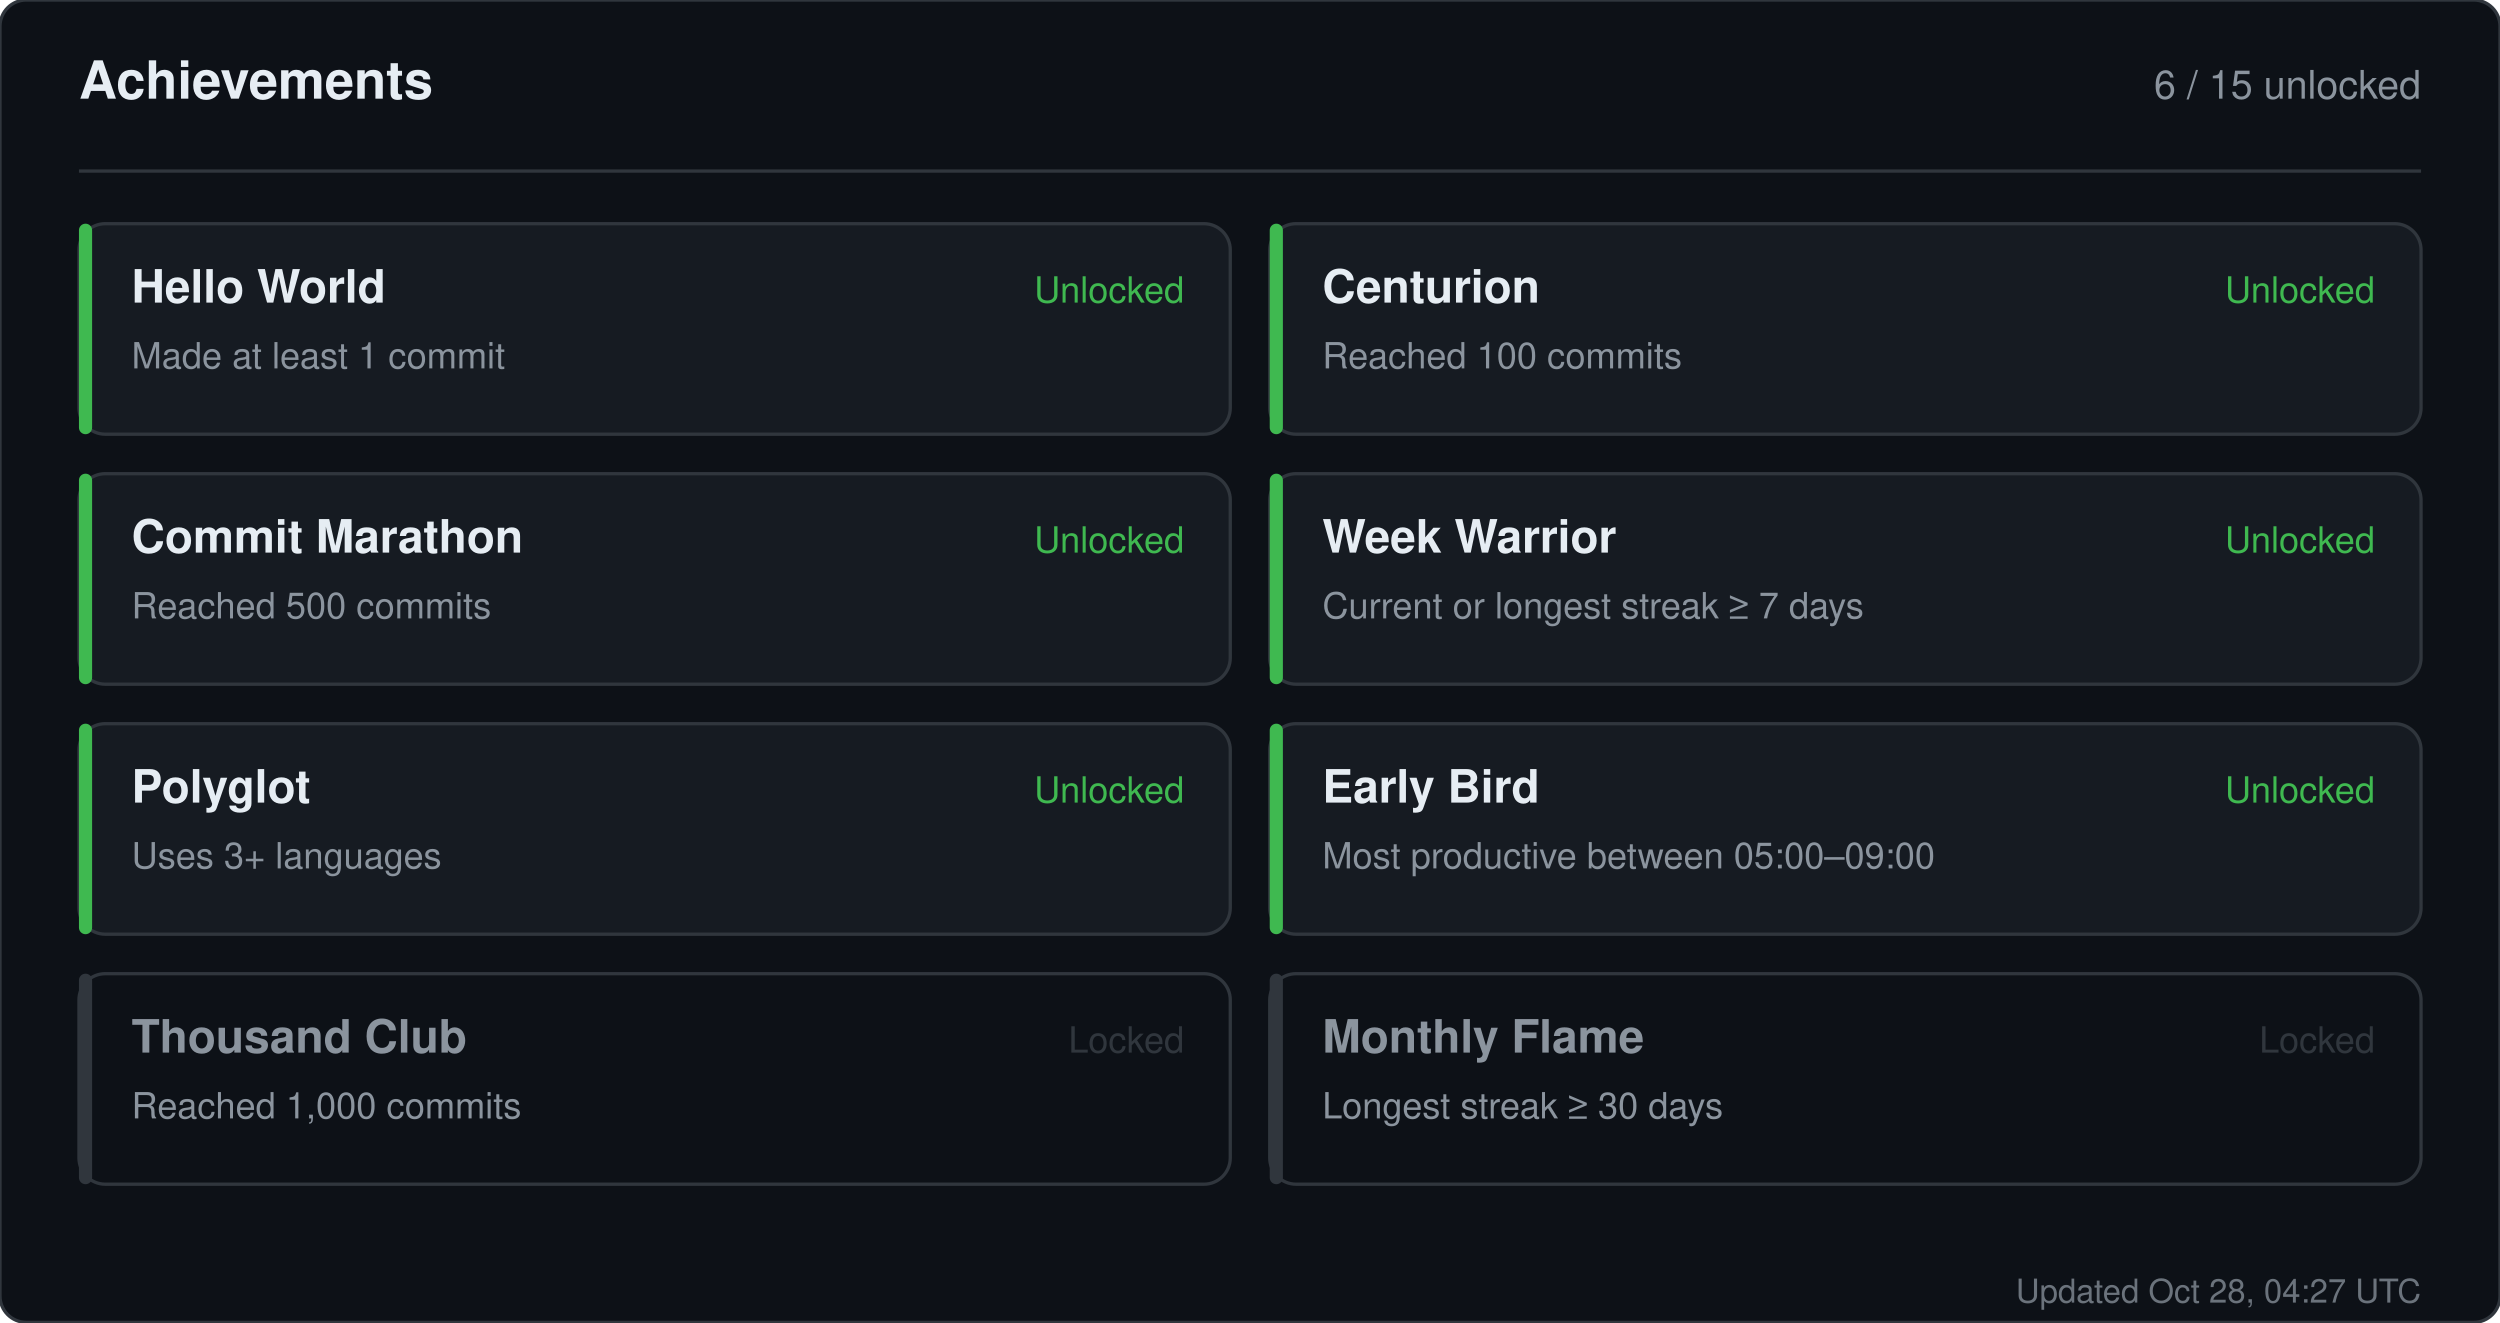
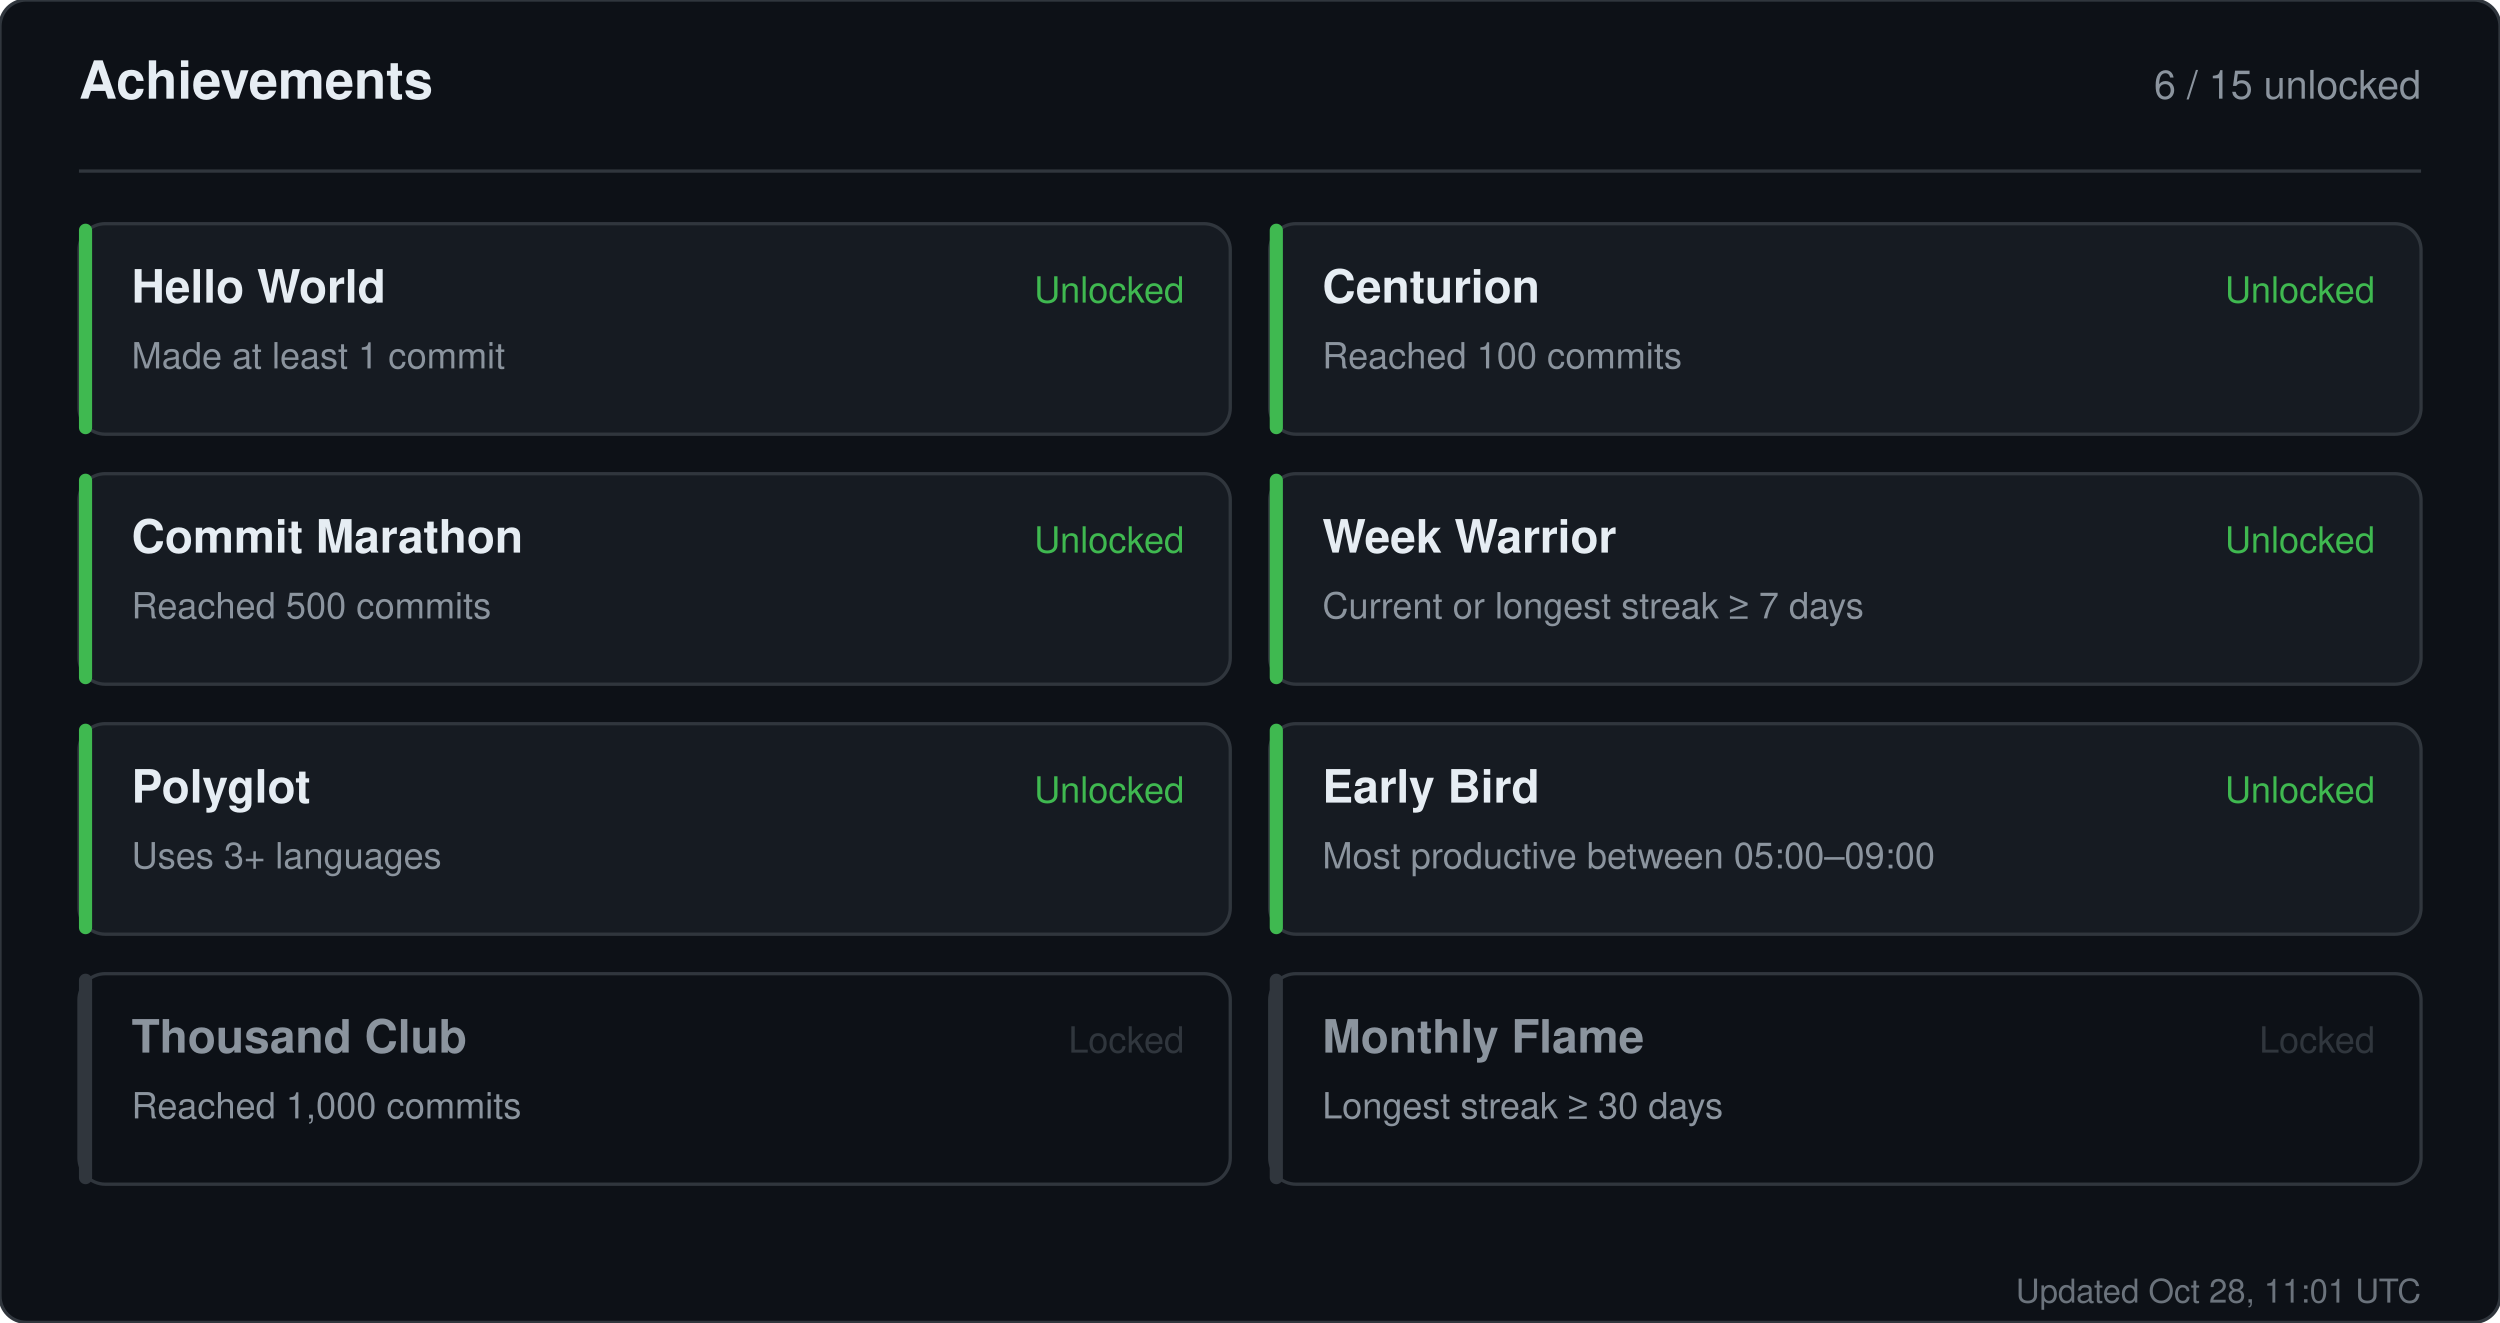
<svg xmlns="http://www.w3.org/2000/svg" width="760" height="402" viewBox="0 0 760 402" role="img" aria-label="Achievements for sandiirawan12">
  <rect width="760" height="402" rx="8" fill="#0d1117" stroke="#30363d" />
  <g font-family="-apple-system, BlinkMacSystemFont, Segoe UI, Helvetica, Arial, sans-serif">
    <text x="24" y="30" fill="#e6edf3" font-size="16" font-weight="700">Achievements</text>
    <text x="736" y="30" fill="#8b949e" font-size="12" text-anchor="end">6 / 15 unlocked</text>
    <line x1="24" y1="52" x2="736" y2="52" stroke="#30363d" />
    <rect x="24" y="68" width="350" height="64" rx="8" fill="#161b22" stroke="#30363d" />
    <rect x="24" y="68" width="4" height="64" rx="2" fill="#3fb950" />
    <text x="40" y="92" fill="#e6edf3" font-size="14" font-weight="700">Hello World</text>
    <text x="40" y="112" fill="#8b949e" font-size="11">Made at least 1 commit</text>
    <text x="360" y="92" fill="#3fb950" font-size="11" text-anchor="end">Unlocked</text>
    <rect x="386" y="68" width="350" height="64" rx="8" fill="#161b22" stroke="#30363d" />
    <rect x="386" y="68" width="4" height="64" rx="2" fill="#3fb950" />
    <text x="402" y="92" fill="#e6edf3" font-size="14" font-weight="700">Centurion</text>
    <text x="402" y="112" fill="#8b949e" font-size="11">Reached 100 commits</text>
    <text x="722" y="92" fill="#3fb950" font-size="11" text-anchor="end">Unlocked</text>
    <rect x="24" y="144" width="350" height="64" rx="8" fill="#161b22" stroke="#30363d" />
    <rect x="24" y="144" width="4" height="64" rx="2" fill="#3fb950" />
    <text x="40" y="168" fill="#e6edf3" font-size="14" font-weight="700">Commit Marathon</text>
    <text x="40" y="188" fill="#8b949e" font-size="11">Reached 500 commits</text>
    <text x="360" y="168" fill="#3fb950" font-size="11" text-anchor="end">Unlocked</text>
    <rect x="386" y="144" width="350" height="64" rx="8" fill="#161b22" stroke="#30363d" />
    <rect x="386" y="144" width="4" height="64" rx="2" fill="#3fb950" />
    <text x="402" y="168" fill="#e6edf3" font-size="14" font-weight="700">Week Warrior</text>
    <text x="402" y="188" fill="#8b949e" font-size="11">Current or longest streak ≥ 7 days</text>
    <text x="722" y="168" fill="#3fb950" font-size="11" text-anchor="end">Unlocked</text>
    <rect x="24" y="220" width="350" height="64" rx="8" fill="#161b22" stroke="#30363d" />
    <rect x="24" y="220" width="4" height="64" rx="2" fill="#3fb950" />
    <text x="40" y="244" fill="#e6edf3" font-size="14" font-weight="700">Polyglot</text>
    <text x="40" y="264" fill="#8b949e" font-size="11">Uses 3+ languages</text>
    <text x="360" y="244" fill="#3fb950" font-size="11" text-anchor="end">Unlocked</text>
    <rect x="386" y="220" width="350" height="64" rx="8" fill="#161b22" stroke="#30363d" />
    <rect x="386" y="220" width="4" height="64" rx="2" fill="#3fb950" />
    <text x="402" y="244" fill="#e6edf3" font-size="14" font-weight="700">Early Bird</text>
    <text x="402" y="264" fill="#8b949e" font-size="11">Most productive between 05:00–09:00</text>
    <text x="722" y="244" fill="#3fb950" font-size="11" text-anchor="end">Unlocked</text>
    <rect x="24" y="296" width="350" height="64" rx="8" fill="#0d1117" stroke="#30363d" />
    <rect x="24" y="296" width="4" height="64" rx="2" fill="#30363d" />
    <text x="40" y="320" fill="#8b949e" font-size="14" font-weight="700">Thousand Club</text>
    <text x="40" y="340" fill="#8b949e" font-size="11">Reached 1,000 commits</text>
    <text x="360" y="320" fill="#30363d" font-size="11" text-anchor="end">Locked</text>
    <rect x="386" y="296" width="350" height="64" rx="8" fill="#0d1117" stroke="#30363d" />
    <rect x="386" y="296" width="4" height="64" rx="2" fill="#30363d" />
    <text x="402" y="320" fill="#8b949e" font-size="14" font-weight="700">Monthly Flame</text>
    <text x="402" y="340" fill="#8b949e" font-size="11">Longest streak ≥ 30 days</text>
    <text x="722" y="320" fill="#30363d" font-size="11" text-anchor="end">Locked</text>
-     <text x="736" y="396" fill="#8b949e" font-size="10" text-anchor="end" opacity="0.75">Updated Oct 28, 04:27 UTC</text>
+     <text x="736" y="396" fill="#8b949e" font-size="10" text-anchor="end" opacity="0.75">Updated Oct 28, 11:01 UTC</text>
  </g>
</svg>
